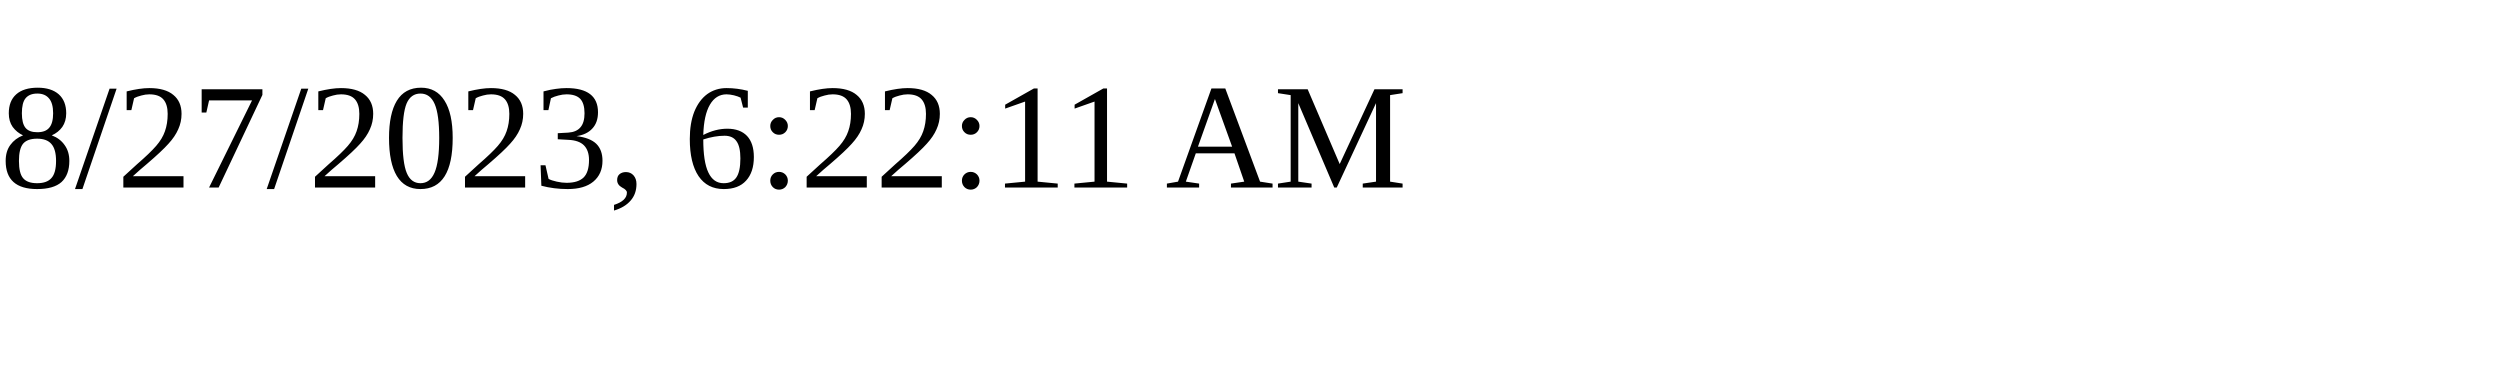
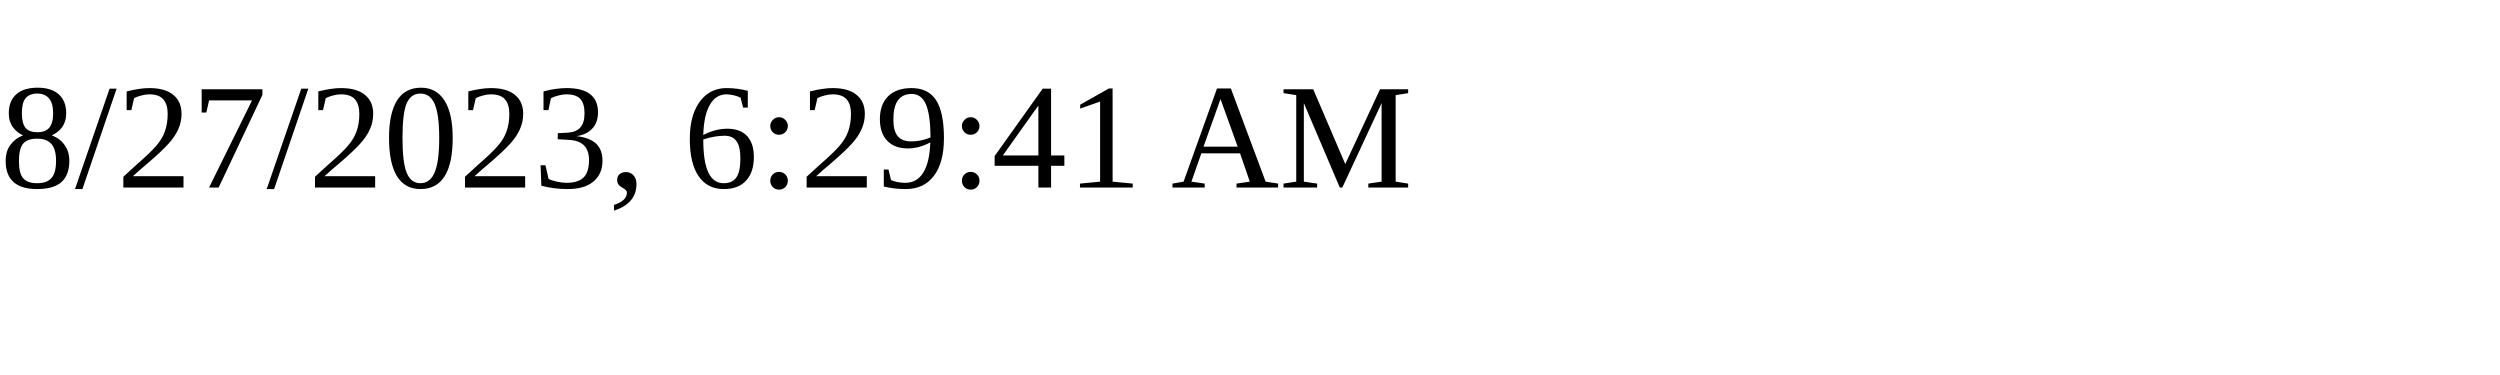
<svg xmlns="http://www.w3.org/2000/svg" height="30" width="200">
-   <text x="0" y="15">8/27/2023, 6:22:11 AM</text>
+   <text x="0" y="15">8/27/2023, 6:29:41 AM</text>
</svg>
